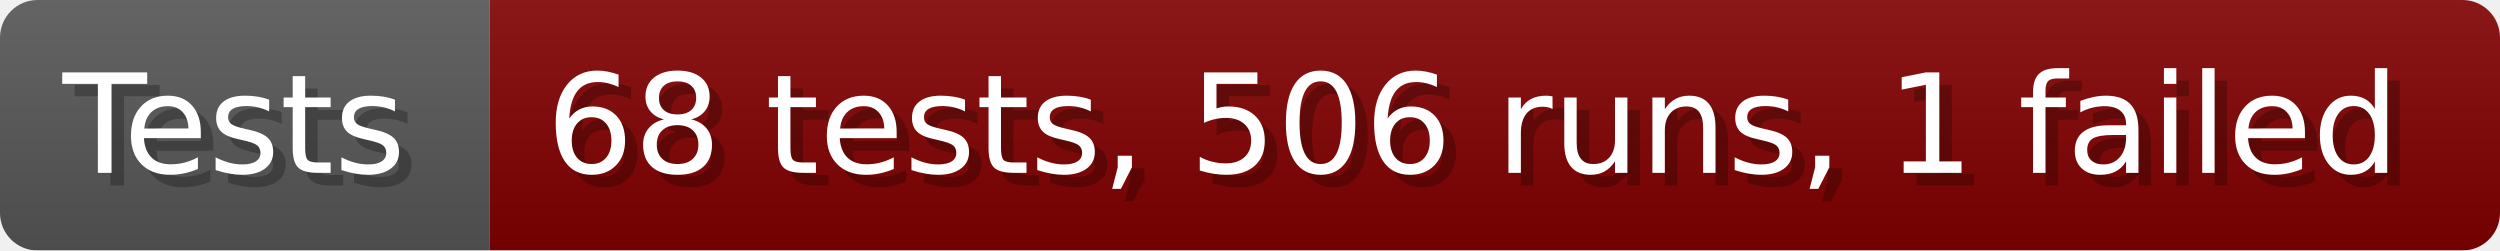
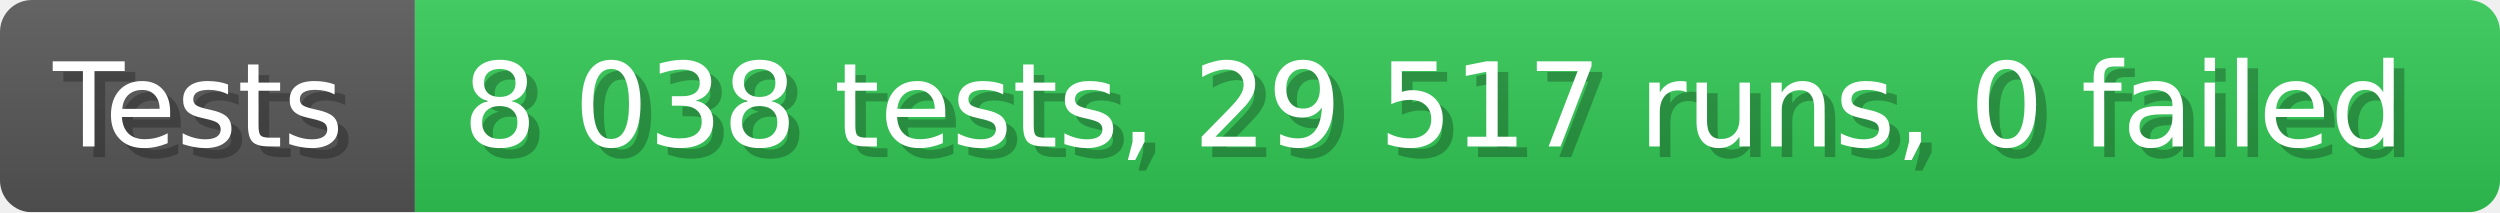
- <svg xmlns="http://www.w3.org/2000/svg" width="199.6" height="20" viewBox="0 0 1996 200" role="img" aria-label="Tests: 68 tests, 506 runs, 1 failed">
+ <svg xmlns="http://www.w3.org/2000/svg" width="235.6" height="20" viewBox="0 0 2356 200" role="img" aria-label="Tests: 8 038 tests, 29 517 runs, 0 failed">
  <linearGradient id="a" x2="0" y2="100%">
    <stop offset="0" stop-opacity=".1" stop-color="#EEE" />
    <stop offset="1" stop-opacity=".1" />
  </linearGradient>
  <mask id="m">
-     <rect width="1996" height="200" rx="30" fill="#FFF" />
+     <rect width="2356" height="200" rx="30" fill="#FFF" />
  </mask>
  <g mask="url(#m)">
    <rect width="391" height="200" fill="#555" />
-     <rect width="1605" height="200" fill="#800000" x="391" />
-     <rect width="1996" height="200" fill="url(#a)" />
+     <rect width="1965" height="200" fill="#31c653" x="391" />
+     <rect width="2356" height="200" fill="url(#a)" />
  </g>
  <g aria-hidden="true" fill="#fff" text-anchor="start" font-family="Verdana,DejaVu Sans,sans-serif" font-size="110">
    <text x="60" y="148" textLength="291" fill="#000" opacity="0.25">Tests</text>
    <text x="50" y="138" textLength="291">Tests</text>
-     <text x="446" y="148" textLength="1505" fill="#000" opacity="0.25">68 tests, 506 runs, 1 failed</text>
-     <text x="436" y="138" textLength="1505">68 tests, 506 runs, 1 failed</text>
+     <text x="446" y="148" textLength="1865" fill="#000" opacity="0.25">8 038 tests, 29 517 runs, 0 failed</text>
+     <text x="436" y="138" textLength="1865">8 038 tests, 29 517 runs, 0 failed</text>
  </g>
</svg>
